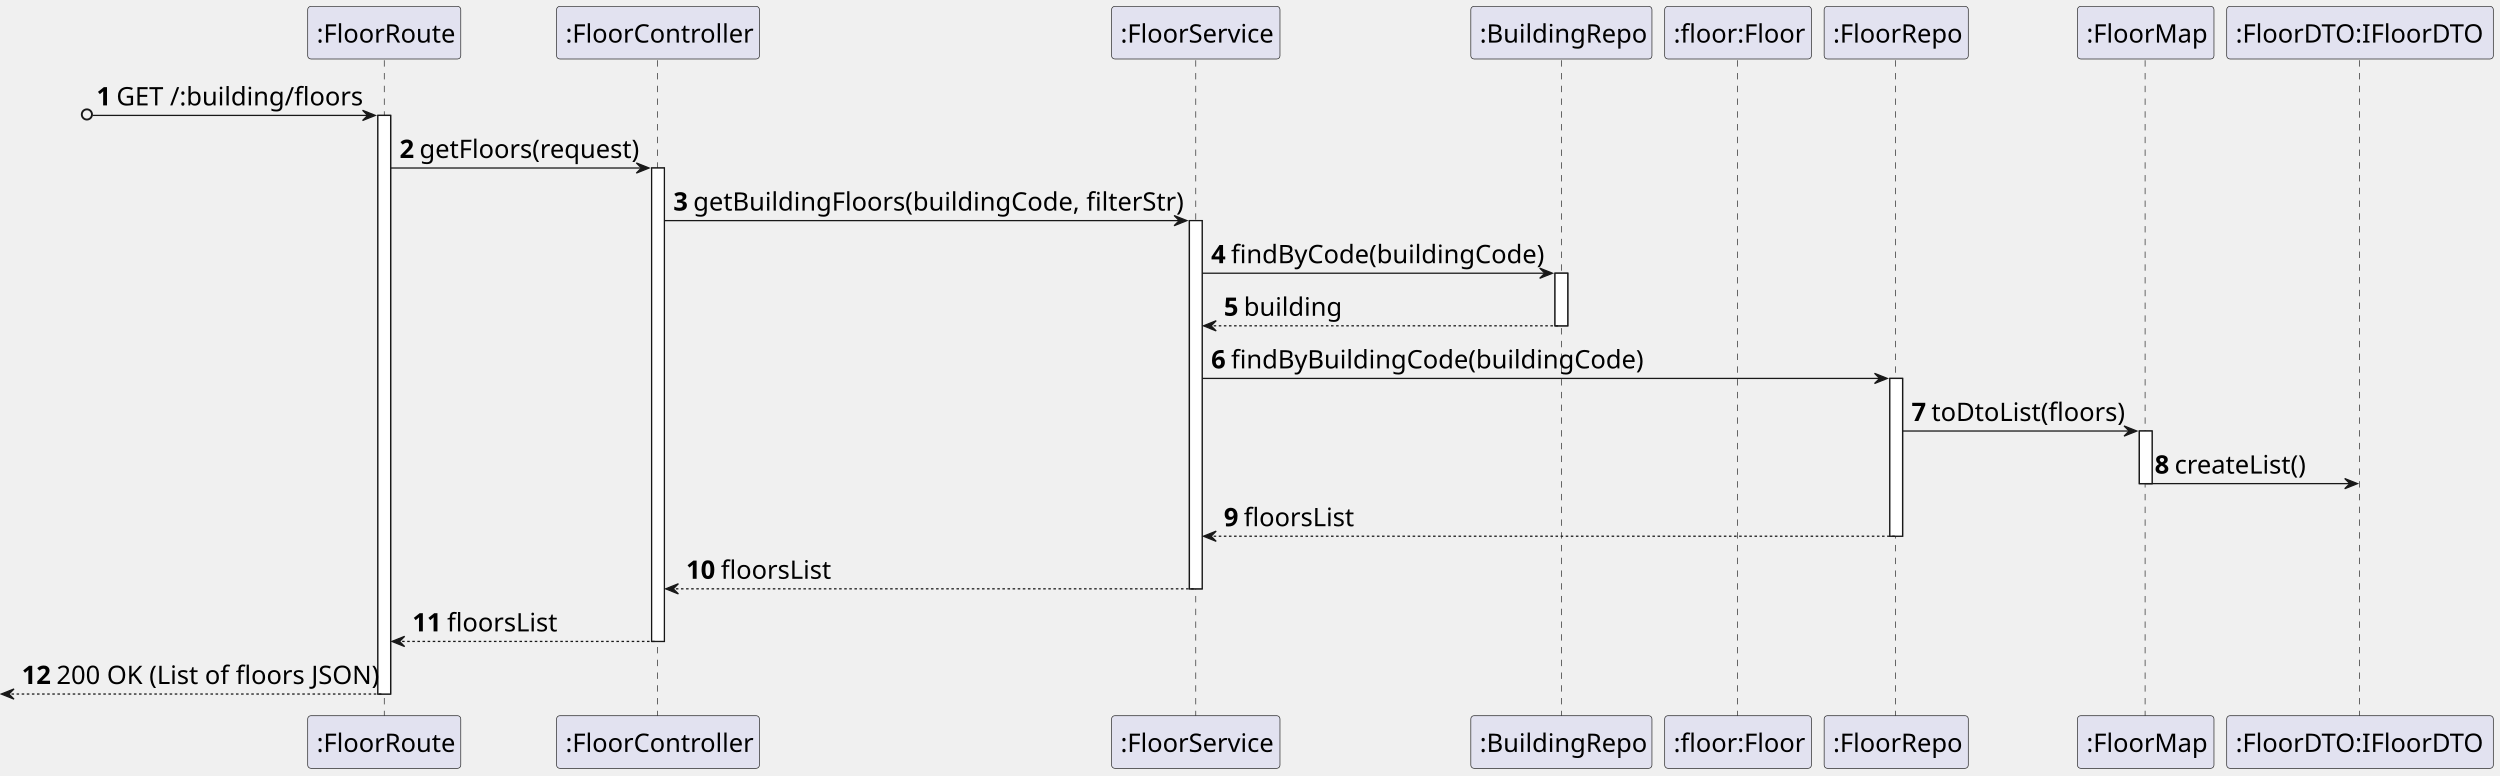
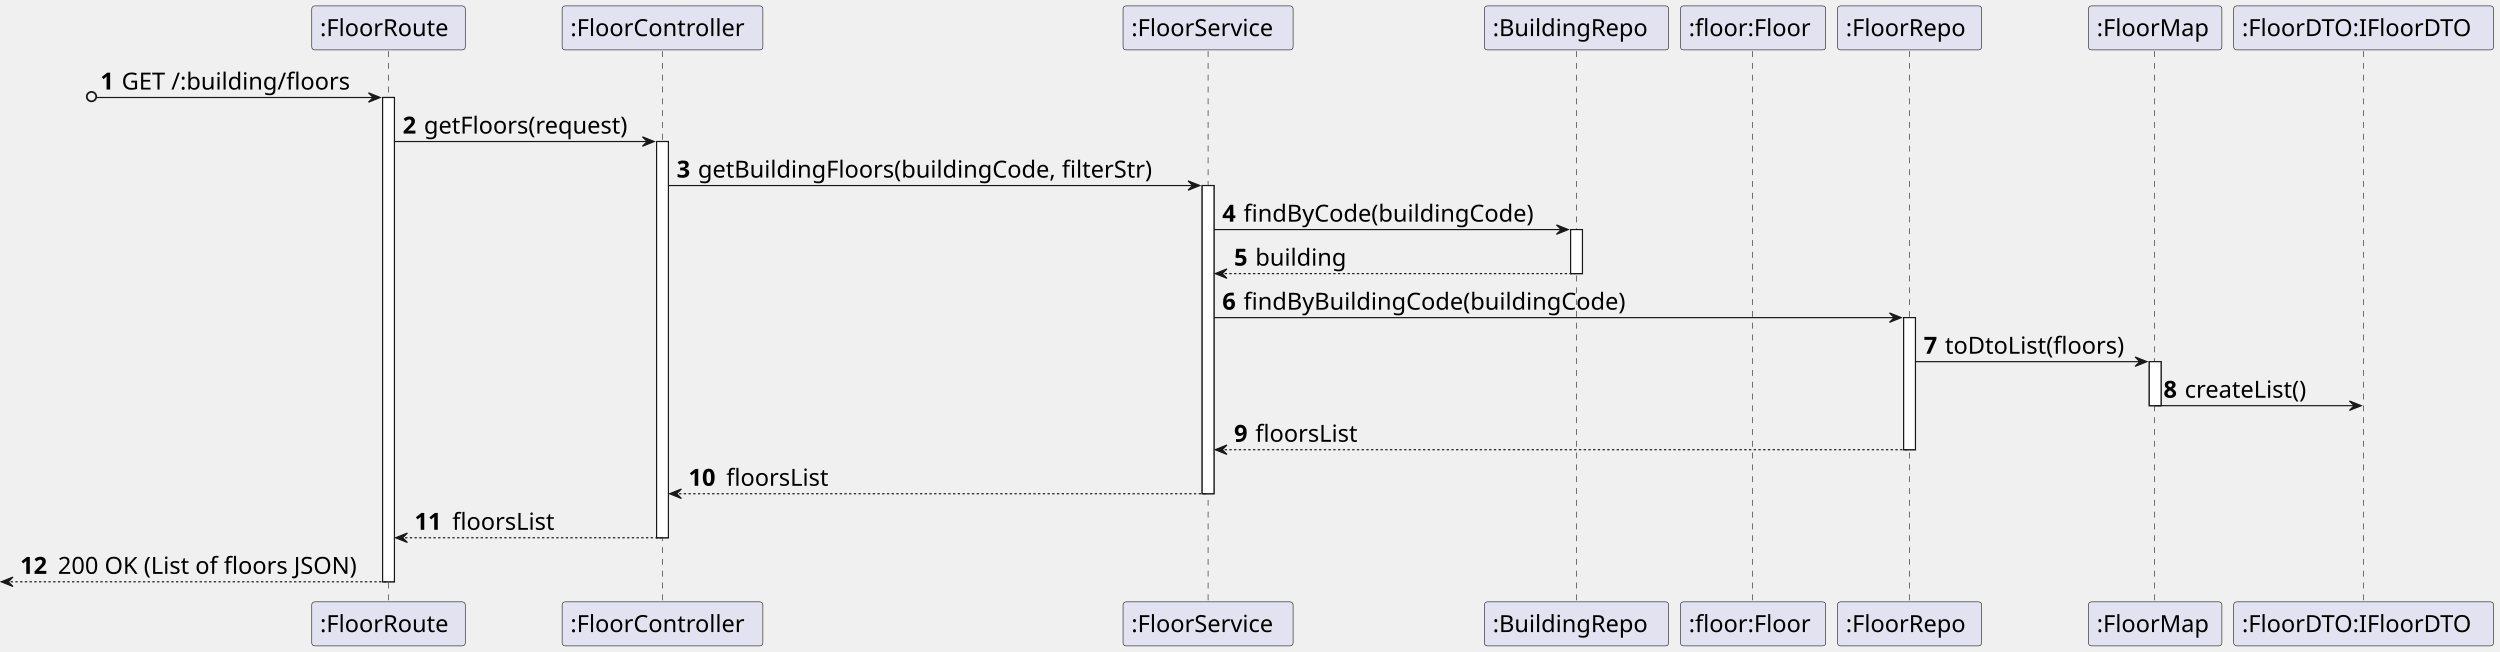
- <svg xmlns="http://www.w3.org/2000/svg" contentStyleType="text/css" height="608px" preserveAspectRatio="none" style="width:1960px;height:608px;background:#FFFFFF;" version="1.1" viewBox="0 0 1960 608" width="1960px" zoomAndPan="magnify">
+ <svg xmlns="http://www.w3.org/2000/svg" contentStyleType="text/css" height="552px" preserveAspectRatio="none" style="width:2117px;height:552px;background:#FFFFFF;" version="1.1" viewBox="0 0 2117 552" width="2117px" zoomAndPan="magnify">
  <defs />
  <g>
-     <rect fill="#FFFFFF" height="453.64" style="stroke:#181818;stroke-width:1.0;" width="10" x="296.25" y="90.48" />
-     <rect fill="#FFFFFF" height="371.16" style="stroke:#181818;stroke-width:1.0;" width="10" x="510.875" y="131.72" />
-     <rect fill="#FFFFFF" height="288.68" style="stroke:#181818;stroke-width:1.0;" width="10" x="932.5" y="172.96" />
-     <rect fill="#FFFFFF" height="41.24" style="stroke:#181818;stroke-width:1.0;" width="10" x="1219.125" y="214.2" />
-     <rect fill="#FFFFFF" height="123.72" style="stroke:#181818;stroke-width:1.0;" width="10" x="1481.625" y="296.68" />
-     <rect fill="#FFFFFF" height="41.24" style="stroke:#181818;stroke-width:1.0;" width="10" x="1677.25" y="337.92" />
-     <line style="stroke:#181818;stroke-width:0.5;stroke-dasharray:5.0,5.0;" x1="301.25" x2="301.25" y1="47.24" y2="562.12" />
-     <line style="stroke:#181818;stroke-width:0.5;stroke-dasharray:5.0,5.0;" x1="515.375" x2="515.375" y1="47.24" y2="562.12" />
-     <line style="stroke:#181818;stroke-width:0.5;stroke-dasharray:5.0,5.0;" x1="937.5" x2="937.5" y1="47.24" y2="562.12" />
-     <line style="stroke:#181818;stroke-width:0.5;stroke-dasharray:5.0,5.0;" x1="1224.125" x2="1224.125" y1="47.24" y2="562.12" />
-     <line style="stroke:#181818;stroke-width:0.5;stroke-dasharray:5.0,5.0;" x1="1362.125" x2="1362.125" y1="47.24" y2="562.12" />
-     <line style="stroke:#181818;stroke-width:0.5;stroke-dasharray:5.0,5.0;" x1="1486.125" x2="1486.125" y1="47.24" y2="562.12" />
-     <line style="stroke:#181818;stroke-width:0.5;stroke-dasharray:5.0,5.0;" x1="1681.75" x2="1681.75" y1="47.24" y2="562.12" />
-     <line style="stroke:#181818;stroke-width:0.5;stroke-dasharray:5.0,5.0;" x1="1849.75" x2="1849.75" y1="47.24" y2="562.12" />
-     <rect fill="#E2E2F0" height="41.24" rx="2.5" ry="2.5" style="stroke:#181818;stroke-width:0.5;" width="120" x="241.25" y="5" />
-     <text fill="#000000" font-family="sans-serif" font-size="20" lengthAdjust="spacing" textLength="106" x="248.25" y="33.38">:FloorRoute</text>
-     <rect fill="#E2E2F0" height="41.24" rx="2.5" ry="2.5" style="stroke:#181818;stroke-width:0.5;" width="120" x="241.25" y="561.12" />
-     <text fill="#000000" font-family="sans-serif" font-size="20" lengthAdjust="spacing" textLength="106" x="248.25" y="589.5">:FloorRoute</text>
-     <rect fill="#E2E2F0" height="41.24" rx="2.5" ry="2.5" style="stroke:#181818;stroke-width:0.5;" width="159" x="436.375" y="5" />
-     <text fill="#000000" font-family="sans-serif" font-size="20" lengthAdjust="spacing" textLength="145" x="443.375" y="33.38">:FloorController</text>
-     <rect fill="#E2E2F0" height="41.24" rx="2.5" ry="2.5" style="stroke:#181818;stroke-width:0.5;" width="159" x="436.375" y="561.12" />
-     <text fill="#000000" font-family="sans-serif" font-size="20" lengthAdjust="spacing" textLength="145" x="443.375" y="589.5">:FloorController</text>
-     <rect fill="#E2E2F0" height="41.24" rx="2.5" ry="2.5" style="stroke:#181818;stroke-width:0.5;" width="132" x="871.5" y="5" />
-     <text fill="#000000" font-family="sans-serif" font-size="20" lengthAdjust="spacing" textLength="118" x="878.5" y="33.38">:FloorService</text>
-     <rect fill="#E2E2F0" height="41.24" rx="2.5" ry="2.5" style="stroke:#181818;stroke-width:0.5;" width="132" x="871.5" y="561.12" />
-     <text fill="#000000" font-family="sans-serif" font-size="20" lengthAdjust="spacing" textLength="118" x="878.5" y="589.5">:FloorService</text>
-     <rect fill="#E2E2F0" height="41.24" rx="2.5" ry="2.5" style="stroke:#181818;stroke-width:0.5;" width="142" x="1153.125" y="5" />
-     <text fill="#000000" font-family="sans-serif" font-size="20" lengthAdjust="spacing" textLength="128" x="1160.125" y="33.38">:BuildingRepo</text>
-     <rect fill="#E2E2F0" height="41.24" rx="2.5" ry="2.5" style="stroke:#181818;stroke-width:0.5;" width="142" x="1153.125" y="561.12" />
-     <text fill="#000000" font-family="sans-serif" font-size="20" lengthAdjust="spacing" textLength="128" x="1160.125" y="589.5">:BuildingRepo</text>
-     <rect fill="#E2E2F0" height="41.24" rx="2.5" ry="2.5" style="stroke:#181818;stroke-width:0.5;" width="115" x="1305.125" y="5" />
-     <text fill="#000000" font-family="sans-serif" font-size="20" lengthAdjust="spacing" textLength="101" x="1312.125" y="33.38">:floor:Floor</text>
-     <rect fill="#E2E2F0" height="41.24" rx="2.5" ry="2.5" style="stroke:#181818;stroke-width:0.5;" width="115" x="1305.125" y="561.12" />
-     <text fill="#000000" font-family="sans-serif" font-size="20" lengthAdjust="spacing" textLength="101" x="1312.125" y="589.5">:floor:Floor</text>
-     <rect fill="#E2E2F0" height="41.24" rx="2.5" ry="2.5" style="stroke:#181818;stroke-width:0.5;" width="113" x="1430.125" y="5" />
-     <text fill="#000000" font-family="sans-serif" font-size="20" lengthAdjust="spacing" textLength="99" x="1437.125" y="33.38">:FloorRepo</text>
-     <rect fill="#E2E2F0" height="41.24" rx="2.5" ry="2.5" style="stroke:#181818;stroke-width:0.5;" width="113" x="1430.125" y="561.12" />
-     <text fill="#000000" font-family="sans-serif" font-size="20" lengthAdjust="spacing" textLength="99" x="1437.125" y="589.5">:FloorRepo</text>
-     <rect fill="#E2E2F0" height="41.24" rx="2.5" ry="2.5" style="stroke:#181818;stroke-width:0.5;" width="107" x="1628.75" y="5" />
-     <text fill="#000000" font-family="sans-serif" font-size="20" lengthAdjust="spacing" textLength="93" x="1635.75" y="33.38">:FloorMap</text>
-     <rect fill="#E2E2F0" height="41.24" rx="2.5" ry="2.5" style="stroke:#181818;stroke-width:0.5;" width="107" x="1628.75" y="561.12" />
-     <text fill="#000000" font-family="sans-serif" font-size="20" lengthAdjust="spacing" textLength="93" x="1635.75" y="589.5">:FloorMap</text>
-     <rect fill="#E2E2F0" height="41.24" rx="2.5" ry="2.5" style="stroke:#181818;stroke-width:0.5;" width="209" x="1745.75" y="5" />
-     <text fill="#000000" font-family="sans-serif" font-size="20" lengthAdjust="spacing" textLength="195" x="1752.75" y="33.38">:FloorDTO:IFloorDTO</text>
-     <rect fill="#E2E2F0" height="41.24" rx="2.5" ry="2.5" style="stroke:#181818;stroke-width:0.5;" width="209" x="1745.75" y="561.12" />
-     <text fill="#000000" font-family="sans-serif" font-size="20" lengthAdjust="spacing" textLength="195" x="1752.75" y="589.5">:FloorDTO:IFloorDTO</text>
-     <rect fill="#FFFFFF" height="453.64" style="stroke:#181818;stroke-width:1.0;" width="10" x="296.25" y="90.48" />
-     <rect fill="#FFFFFF" height="371.16" style="stroke:#181818;stroke-width:1.0;" width="10" x="510.875" y="131.72" />
-     <rect fill="#FFFFFF" height="288.68" style="stroke:#181818;stroke-width:1.0;" width="10" x="932.5" y="172.96" />
-     <rect fill="#FFFFFF" height="41.24" style="stroke:#181818;stroke-width:1.0;" width="10" x="1219.125" y="214.2" />
-     <rect fill="#FFFFFF" height="123.72" style="stroke:#181818;stroke-width:1.0;" width="10" x="1481.625" y="296.68" />
-     <rect fill="#FFFFFF" height="41.24" style="stroke:#181818;stroke-width:1.0;" width="10" x="1677.25" y="337.92" />
-     <ellipse cx="68.125" cy="89.73" fill="none" rx="4" ry="4" style="stroke:#181818;stroke-width:1.5;" />
-     <polygon fill="#181818" points="284.25,86.48,294.25,90.48,284.25,94.48,288.25,90.48" style="stroke:#181818;stroke-width:1.0;" />
-     <line style="stroke:#181818;stroke-width:1.0;" x1="72.625" x2="290.25" y1="90.48" y2="90.48" />
-     <text fill="#000000" font-family="sans-serif" font-size="20" font-weight="bold" lengthAdjust="spacing" textLength="11.625" x="75.625" y="82.62">1</text>
-     <text fill="#000000" font-family="sans-serif" font-size="20" lengthAdjust="spacing" textLength="190" x="91.25" y="82.62">GET /:building/floors</text>
-     <polygon fill="#181818" points="498.875,127.72,508.875,131.72,498.875,135.72,502.875,131.72" style="stroke:#181818;stroke-width:1.0;" />
-     <line style="stroke:#181818;stroke-width:1.0;" x1="306.25" x2="504.875" y1="131.72" y2="131.72" />
-     <text fill="#000000" font-family="sans-serif" font-size="20" font-weight="bold" lengthAdjust="spacing" textLength="11.625" x="313.25" y="123.86">2</text>
-     <text fill="#000000" font-family="sans-serif" font-size="20" lengthAdjust="spacing" textLength="170" x="328.875" y="123.86">getFloors(request)</text>
-     <polygon fill="#181818" points="920.5,168.96,930.5,172.96,920.5,176.96,924.5,172.96" style="stroke:#181818;stroke-width:1.0;" />
-     <line style="stroke:#181818;stroke-width:1.0;" x1="520.875" x2="926.5" y1="172.96" y2="172.96" />
-     <text fill="#000000" font-family="sans-serif" font-size="20" font-weight="bold" lengthAdjust="spacing" textLength="11.625" x="527.875" y="165.1">3</text>
-     <text fill="#000000" font-family="sans-serif" font-size="20" lengthAdjust="spacing" textLength="377" x="543.5" y="165.1">getBuildingFloors(buildingCode, filterStr)</text>
-     <polygon fill="#181818" points="1207.125,210.2,1217.125,214.2,1207.125,218.2,1211.125,214.2" style="stroke:#181818;stroke-width:1.0;" />
-     <line style="stroke:#181818;stroke-width:1.0;" x1="942.5" x2="1213.125" y1="214.2" y2="214.2" />
-     <text fill="#000000" font-family="sans-serif" font-size="20" font-weight="bold" lengthAdjust="spacing" textLength="11.625" x="949.5" y="206.34">4</text>
-     <text fill="#000000" font-family="sans-serif" font-size="20" lengthAdjust="spacing" textLength="242" x="965.125" y="206.34">findByCode(buildingCode)</text>
-     <polygon fill="#181818" points="953.5,251.44,943.5,255.44,953.5,259.44,949.5,255.44" style="stroke:#181818;stroke-width:1.0;" />
-     <line style="stroke:#181818;stroke-width:1.0;stroke-dasharray:2.0,2.0;" x1="947.5" x2="1223.125" y1="255.44" y2="255.44" />
-     <text fill="#000000" font-family="sans-serif" font-size="20" font-weight="bold" lengthAdjust="spacing" textLength="11.625" x="959.5" y="247.58">5</text>
-     <text fill="#000000" font-family="sans-serif" font-size="20" lengthAdjust="spacing" textLength="75" x="975.125" y="247.58">building</text>
-     <polygon fill="#181818" points="1469.625,292.68,1479.625,296.68,1469.625,300.68,1473.625,296.68" style="stroke:#181818;stroke-width:1.0;" />
-     <line style="stroke:#181818;stroke-width:1.0;" x1="942.5" x2="1475.625" y1="296.68" y2="296.68" />
-     <text fill="#000000" font-family="sans-serif" font-size="20" font-weight="bold" lengthAdjust="spacing" textLength="11.625" x="949.5" y="288.82">6</text>
-     <text fill="#000000" font-family="sans-serif" font-size="20" lengthAdjust="spacing" textLength="318" x="965.125" y="288.82">findByBuildingCode(buildingCode)</text>
-     <polygon fill="#181818" points="1665.25,333.92,1675.25,337.92,1665.25,341.92,1669.25,337.92" style="stroke:#181818;stroke-width:1.0;" />
-     <line style="stroke:#181818;stroke-width:1.0;" x1="1491.625" x2="1671.25" y1="337.92" y2="337.92" />
-     <text fill="#000000" font-family="sans-serif" font-size="20" font-weight="bold" lengthAdjust="spacing" textLength="11.625" x="1498.625" y="330.06">7</text>
-     <text fill="#000000" font-family="sans-serif" font-size="20" lengthAdjust="spacing" textLength="151" x="1514.25" y="330.06">toDtoList(floors)</text>
-     <polygon fill="#181818" points="1838.25,375.16,1848.25,379.16,1838.25,383.16,1842.25,379.16" style="stroke:#181818;stroke-width:1.0;" />
-     <line style="stroke:#181818;stroke-width:1.0;" x1="1682.25" x2="1844.25" y1="379.16" y2="379.16" />
-     <text fill="#000000" font-family="sans-serif" font-size="20" font-weight="bold" lengthAdjust="spacing" textLength="11.625" x="1689.25" y="371.3">8</text>
-     <text fill="#000000" font-family="sans-serif" font-size="20" lengthAdjust="spacing" textLength="102" x="1704.875" y="371.3">createList()</text>
-     <polygon fill="#181818" points="953.5,416.4,943.5,420.4,953.5,424.4,949.5,420.4" style="stroke:#181818;stroke-width:1.0;" />
-     <line style="stroke:#181818;stroke-width:1.0;stroke-dasharray:2.0,2.0;" x1="947.5" x2="1485.625" y1="420.4" y2="420.4" />
-     <text fill="#000000" font-family="sans-serif" font-size="20" font-weight="bold" lengthAdjust="spacing" textLength="11.625" x="959.5" y="412.54">9</text>
-     <text fill="#000000" font-family="sans-serif" font-size="20" lengthAdjust="spacing" textLength="86" x="975.125" y="412.54">floorsList</text>
-     <polygon fill="#181818" points="531.875,457.64,521.875,461.64,531.875,465.64,527.875,461.64" style="stroke:#181818;stroke-width:1.0;" />
-     <line style="stroke:#181818;stroke-width:1.0;stroke-dasharray:2.0,2.0;" x1="525.875" x2="936.5" y1="461.64" y2="461.64" />
-     <text fill="#000000" font-family="sans-serif" font-size="20" font-weight="bold" lengthAdjust="spacing" textLength="23.25" x="537.875" y="453.78">10</text>
-     <text fill="#000000" font-family="sans-serif" font-size="20" lengthAdjust="spacing" textLength="86" x="565.125" y="453.78">floorsList</text>
-     <polygon fill="#181818" points="317.25,498.88,307.25,502.88,317.25,506.88,313.25,502.88" style="stroke:#181818;stroke-width:1.0;" />
-     <line style="stroke:#181818;stroke-width:1.0;stroke-dasharray:2.0,2.0;" x1="311.25" x2="514.875" y1="502.88" y2="502.88" />
-     <text fill="#000000" font-family="sans-serif" font-size="20" font-weight="bold" lengthAdjust="spacing" textLength="23.25" x="323.25" y="495.02">11</text>
-     <text fill="#000000" font-family="sans-serif" font-size="20" lengthAdjust="spacing" textLength="86" x="350.5" y="495.02">floorsList</text>
-     <polygon fill="#181818" points="11,540.12,1,544.12,11,548.12,7,544.12" style="stroke:#181818;stroke-width:1.0;" />
-     <line style="stroke:#181818;stroke-width:1.0;stroke-dasharray:2.0,2.0;" x1="5" x2="300.25" y1="544.12" y2="544.12" />
-     <text fill="#000000" font-family="sans-serif" font-size="20" font-weight="bold" lengthAdjust="spacing" textLength="23.25" x="17" y="536.26">12</text>
-     <text fill="#000000" font-family="sans-serif" font-size="20" lengthAdjust="spacing" textLength="250" x="44.25" y="536.26">200 OK (List of floors JSON)</text>
+     <rect fill="#FFFFFF" height="410.094" style="stroke:#181818;stroke-width:1.0;" width="10" x="324" y="82.562" />
+     <rect fill="#FFFFFF" height="335.531" style="stroke:#181818;stroke-width:1.0;" width="10" x="556" y="119.844" />
+     <rect fill="#FFFFFF" height="260.969" style="stroke:#181818;stroke-width:1.0;" width="10" x="1018" y="157.125" />
+     <rect fill="#FFFFFF" height="37.281" style="stroke:#181818;stroke-width:1.0;" width="10" x="1330" y="194.406" />
+     <rect fill="#FFFFFF" height="111.844" style="stroke:#181818;stroke-width:1.0;" width="10" x="1612" y="268.969" />
+     <rect fill="#FFFFFF" height="37.281" style="stroke:#181818;stroke-width:1.0;" width="10" x="1820" y="306.25" />
+     <line style="stroke:#181818;stroke-width:0.5;stroke-dasharray:5.0,5.0;" x1="329" x2="329" y1="43.281" y2="510.656" />
+     <line style="stroke:#181818;stroke-width:0.5;stroke-dasharray:5.0,5.0;" x1="561" x2="561" y1="43.281" y2="510.656" />
+     <line style="stroke:#181818;stroke-width:0.5;stroke-dasharray:5.0,5.0;" x1="1023" x2="1023" y1="43.281" y2="510.656" />
+     <line style="stroke:#181818;stroke-width:0.5;stroke-dasharray:5.0,5.0;" x1="1335" x2="1335" y1="43.281" y2="510.656" />
+     <line style="stroke:#181818;stroke-width:0.5;stroke-dasharray:5.0,5.0;" x1="1484" x2="1484" y1="43.281" y2="510.656" />
+     <line style="stroke:#181818;stroke-width:0.5;stroke-dasharray:5.0,5.0;" x1="1617" x2="1617" y1="43.281" y2="510.656" />
+     <line style="stroke:#181818;stroke-width:0.5;stroke-dasharray:5.0,5.0;" x1="1824.5" x2="1824.5" y1="43.281" y2="510.656" />
+     <line style="stroke:#181818;stroke-width:0.5;stroke-dasharray:5.0,5.0;" x1="2001.5" x2="2001.5" y1="43.281" y2="510.656" />
+     <rect fill="#E2E2F0" height="37.281" rx="2.5" ry="2.5" style="stroke:#181818;stroke-width:0.5;" width="130" x="264" y="5" />
+     <text fill="#000000" font-family="sans-serif" font-size="20" lengthAdjust="spacing" textLength="116" x="271" y="30.564">:FloorRoute</text>
+     <rect fill="#E2E2F0" height="37.281" rx="2.5" ry="2.5" style="stroke:#181818;stroke-width:0.5;" width="130" x="264" y="509.656" />
+     <text fill="#000000" font-family="sans-serif" font-size="20" lengthAdjust="spacing" textLength="116" x="271" y="535.221">:FloorRoute</text>
+     <rect fill="#E2E2F0" height="37.281" rx="2.5" ry="2.5" style="stroke:#181818;stroke-width:0.5;" width="170" x="476" y="5" />
+     <text fill="#000000" font-family="sans-serif" font-size="20" lengthAdjust="spacing" textLength="156" x="483" y="30.564">:FloorController</text>
+     <rect fill="#E2E2F0" height="37.281" rx="2.5" ry="2.5" style="stroke:#181818;stroke-width:0.5;" width="170" x="476" y="509.656" />
+     <text fill="#000000" font-family="sans-serif" font-size="20" lengthAdjust="spacing" textLength="156" x="483" y="535.221">:FloorController</text>
+     <rect fill="#E2E2F0" height="37.281" rx="2.5" ry="2.5" style="stroke:#181818;stroke-width:0.5;" width="144" x="951" y="5" />
+     <text fill="#000000" font-family="sans-serif" font-size="20" lengthAdjust="spacing" textLength="130" x="958" y="30.564">:FloorService</text>
+     <rect fill="#E2E2F0" height="37.281" rx="2.5" ry="2.5" style="stroke:#181818;stroke-width:0.5;" width="144" x="951" y="509.656" />
+     <text fill="#000000" font-family="sans-serif" font-size="20" lengthAdjust="spacing" textLength="130" x="958" y="535.221">:FloorService</text>
+     <rect fill="#E2E2F0" height="37.281" rx="2.5" ry="2.5" style="stroke:#181818;stroke-width:0.5;" width="156" x="1257" y="5" />
+     <text fill="#000000" font-family="sans-serif" font-size="20" lengthAdjust="spacing" textLength="142" x="1264" y="30.564">:BuildingRepo</text>
+     <rect fill="#E2E2F0" height="37.281" rx="2.5" ry="2.5" style="stroke:#181818;stroke-width:0.5;" width="156" x="1257" y="509.656" />
+     <text fill="#000000" font-family="sans-serif" font-size="20" lengthAdjust="spacing" textLength="142" x="1264" y="535.221">:BuildingRepo</text>
+     <rect fill="#E2E2F0" height="37.281" rx="2.5" ry="2.5" style="stroke:#181818;stroke-width:0.5;" width="123" x="1423" y="5" />
+     <text fill="#000000" font-family="sans-serif" font-size="20" lengthAdjust="spacing" textLength="109" x="1430" y="30.564">:floor:Floor</text>
+     <rect fill="#E2E2F0" height="37.281" rx="2.5" ry="2.5" style="stroke:#181818;stroke-width:0.5;" width="123" x="1423" y="509.656" />
+     <text fill="#000000" font-family="sans-serif" font-size="20" lengthAdjust="spacing" textLength="109" x="1430" y="535.221">:floor:Floor</text>
+     <rect fill="#E2E2F0" height="37.281" rx="2.5" ry="2.5" style="stroke:#181818;stroke-width:0.5;" width="122" x="1556" y="5" />
+     <text fill="#000000" font-family="sans-serif" font-size="20" lengthAdjust="spacing" textLength="108" x="1563" y="30.564">:FloorRepo</text>
+     <rect fill="#E2E2F0" height="37.281" rx="2.5" ry="2.5" style="stroke:#181818;stroke-width:0.5;" width="122" x="1556" y="509.656" />
+     <text fill="#000000" font-family="sans-serif" font-size="20" lengthAdjust="spacing" textLength="108" x="1563" y="535.221">:FloorRepo</text>
+     <rect fill="#E2E2F0" height="37.281" rx="2.5" ry="2.5" style="stroke:#181818;stroke-width:0.5;" width="113" x="1768.5" y="5" />
+     <text fill="#000000" font-family="sans-serif" font-size="20" lengthAdjust="spacing" textLength="99" x="1775.5" y="30.564">:FloorMap</text>
+     <rect fill="#E2E2F0" height="37.281" rx="2.5" ry="2.5" style="stroke:#181818;stroke-width:0.5;" width="113" x="1768.5" y="509.656" />
+     <text fill="#000000" font-family="sans-serif" font-size="20" lengthAdjust="spacing" textLength="99" x="1775.5" y="535.221">:FloorMap</text>
+     <rect fill="#E2E2F0" height="37.281" rx="2.5" ry="2.5" style="stroke:#181818;stroke-width:0.5;" width="220" x="1891.5" y="5" />
+     <text fill="#000000" font-family="sans-serif" font-size="20" lengthAdjust="spacing" textLength="206" x="1898.5" y="30.564">:FloorDTO:IFloorDTO</text>
+     <rect fill="#E2E2F0" height="37.281" rx="2.5" ry="2.5" style="stroke:#181818;stroke-width:0.5;" width="220" x="1891.5" y="509.656" />
+     <text fill="#000000" font-family="sans-serif" font-size="20" lengthAdjust="spacing" textLength="206" x="1898.5" y="535.221">:FloorDTO:IFloorDTO</text>
+     <rect fill="#FFFFFF" height="410.094" style="stroke:#181818;stroke-width:1.0;" width="10" x="324" y="82.562" />
+     <rect fill="#FFFFFF" height="335.531" style="stroke:#181818;stroke-width:1.0;" width="10" x="556" y="119.844" />
+     <rect fill="#FFFFFF" height="260.969" style="stroke:#181818;stroke-width:1.0;" width="10" x="1018" y="157.125" />
+     <rect fill="#FFFFFF" height="37.281" style="stroke:#181818;stroke-width:1.0;" width="10" x="1330" y="194.406" />
+     <rect fill="#FFFFFF" height="111.844" style="stroke:#181818;stroke-width:1.0;" width="10" x="1612" y="268.969" />
+     <rect fill="#FFFFFF" height="37.281" style="stroke:#181818;stroke-width:1.0;" width="10" x="1820" y="306.25" />
+     <ellipse cx="77.5" cy="81.812" fill="none" rx="4" ry="4" style="stroke:#181818;stroke-width:1.5;" />
+     <polygon fill="#181818" points="312,78.562,322,82.562,312,86.562,316,82.562" style="stroke:#181818;stroke-width:1.0;" />
+     <line style="stroke:#181818;stroke-width:1.0;" x1="82" x2="318" y1="82.562" y2="82.562" />
+     <text fill="#000000" font-family="sans-serif" font-size="20" font-weight="bold" lengthAdjust="spacing" textLength="14" x="85" y="75.846">1</text>
+     <text fill="#000000" font-family="sans-serif" font-size="20" lengthAdjust="spacing" textLength="206" x="103" y="75.846">GET /:building/floors</text>
+     <polygon fill="#181818" points="544,115.844,554,119.844,544,123.844,548,119.844" style="stroke:#181818;stroke-width:1.0;" />
+     <line style="stroke:#181818;stroke-width:1.0;" x1="334" x2="550" y1="119.844" y2="119.844" />
+     <text fill="#000000" font-family="sans-serif" font-size="20" font-weight="bold" lengthAdjust="spacing" textLength="14" x="341" y="113.127">2</text>
+     <text fill="#000000" font-family="sans-serif" font-size="20" lengthAdjust="spacing" textLength="185" x="359" y="113.127">getFloors(request)</text>
+     <polygon fill="#181818" points="1006,153.125,1016,157.125,1006,161.125,1010,157.125" style="stroke:#181818;stroke-width:1.0;" />
+     <line style="stroke:#181818;stroke-width:1.0;" x1="566" x2="1012" y1="157.125" y2="157.125" />
+     <text fill="#000000" font-family="sans-serif" font-size="20" font-weight="bold" lengthAdjust="spacing" textLength="14" x="573" y="150.408">3</text>
+     <text fill="#000000" font-family="sans-serif" font-size="20" lengthAdjust="spacing" textLength="415" x="591" y="150.408">getBuildingFloors(buildingCode, filterStr)</text>
+     <polygon fill="#181818" points="1318,190.406,1328,194.406,1318,198.406,1322,194.406" style="stroke:#181818;stroke-width:1.0;" />
+     <line style="stroke:#181818;stroke-width:1.0;" x1="1028" x2="1324" y1="194.406" y2="194.406" />
+     <text fill="#000000" font-family="sans-serif" font-size="20" font-weight="bold" lengthAdjust="spacing" textLength="14" x="1035" y="187.69">4</text>
+     <text fill="#000000" font-family="sans-serif" font-size="20" lengthAdjust="spacing" textLength="265" x="1053" y="187.69">findByCode(buildingCode)</text>
+     <polygon fill="#181818" points="1039,227.688,1029,231.688,1039,235.688,1035,231.688" style="stroke:#181818;stroke-width:1.0;" />
+     <line style="stroke:#181818;stroke-width:1.0;stroke-dasharray:2.0,2.0;" x1="1033" x2="1334" y1="231.688" y2="231.688" />
+     <text fill="#000000" font-family="sans-serif" font-size="20" font-weight="bold" lengthAdjust="spacing" textLength="14" x="1045" y="224.971">5</text>
+     <text fill="#000000" font-family="sans-serif" font-size="20" lengthAdjust="spacing" textLength="83" x="1063" y="224.971">building</text>
+     <polygon fill="#181818" points="1600,264.969,1610,268.969,1600,272.969,1604,268.969" style="stroke:#181818;stroke-width:1.0;" />
+     <line style="stroke:#181818;stroke-width:1.0;" x1="1028" x2="1606" y1="268.969" y2="268.969" />
+     <text fill="#000000" font-family="sans-serif" font-size="20" font-weight="bold" lengthAdjust="spacing" textLength="14" x="1035" y="262.252">6</text>
+     <text fill="#000000" font-family="sans-serif" font-size="20" lengthAdjust="spacing" textLength="349" x="1053" y="262.252">findByBuildingCode(buildingCode)</text>
+     <polygon fill="#181818" points="1808,302.25,1818,306.25,1808,310.25,1812,306.25" style="stroke:#181818;stroke-width:1.0;" />
+     <line style="stroke:#181818;stroke-width:1.0;" x1="1622" x2="1814" y1="306.25" y2="306.25" />
+     <text fill="#000000" font-family="sans-serif" font-size="20" font-weight="bold" lengthAdjust="spacing" textLength="14" x="1629" y="299.533">7</text>
+     <text fill="#000000" font-family="sans-serif" font-size="20" lengthAdjust="spacing" textLength="161" x="1647" y="299.533">toDtoList(floors)</text>
+     <polygon fill="#181818" points="1989.5,339.531,1999.5,343.531,1989.5,347.531,1993.5,343.531" style="stroke:#181818;stroke-width:1.0;" />
+     <line style="stroke:#181818;stroke-width:1.0;" x1="1825" x2="1995.5" y1="343.531" y2="343.531" />
+     <text fill="#000000" font-family="sans-serif" font-size="20" font-weight="bold" lengthAdjust="spacing" textLength="14" x="1832" y="336.815">8</text>
+     <text fill="#000000" font-family="sans-serif" font-size="20" lengthAdjust="spacing" textLength="114" x="1850" y="336.815">createList()</text>
+     <polygon fill="#181818" points="1039,376.812,1029,380.812,1039,384.812,1035,380.812" style="stroke:#181818;stroke-width:1.0;" />
+     <line style="stroke:#181818;stroke-width:1.0;stroke-dasharray:2.0,2.0;" x1="1033" x2="1616" y1="380.812" y2="380.812" />
+     <text fill="#000000" font-family="sans-serif" font-size="20" font-weight="bold" lengthAdjust="spacing" textLength="14" x="1045" y="374.096">9</text>
+     <text fill="#000000" font-family="sans-serif" font-size="20" lengthAdjust="spacing" textLength="90" x="1063" y="374.096">floorsList</text>
+     <polygon fill="#181818" points="577,414.094,567,418.094,577,422.094,573,418.094" style="stroke:#181818;stroke-width:1.0;" />
+     <line style="stroke:#181818;stroke-width:1.0;stroke-dasharray:2.0,2.0;" x1="571" x2="1022" y1="418.094" y2="418.094" />
+     <text fill="#000000" font-family="sans-serif" font-size="20" font-weight="bold" lengthAdjust="spacing" textLength="28" x="583" y="411.377">10</text>
+     <text fill="#000000" font-family="sans-serif" font-size="20" lengthAdjust="spacing" textLength="90" x="615" y="411.377">floorsList</text>
+     <polygon fill="#181818" points="345,451.375,335,455.375,345,459.375,341,455.375" style="stroke:#181818;stroke-width:1.0;" />
+     <line style="stroke:#181818;stroke-width:1.0;stroke-dasharray:2.0,2.0;" x1="339" x2="560" y1="455.375" y2="455.375" />
+     <text fill="#000000" font-family="sans-serif" font-size="20" font-weight="bold" lengthAdjust="spacing" textLength="28" x="351" y="448.658">11</text>
+     <text fill="#000000" font-family="sans-serif" font-size="20" lengthAdjust="spacing" textLength="90" x="383" y="448.658">floorsList</text>
+     <polygon fill="#181818" points="11,488.656,1,492.656,11,496.656,7,492.656" style="stroke:#181818;stroke-width:1.0;" />
+     <line style="stroke:#181818;stroke-width:1.0;stroke-dasharray:2.0,2.0;" x1="5" x2="328" y1="492.656" y2="492.656" />
+     <text fill="#000000" font-family="sans-serif" font-size="20" font-weight="bold" lengthAdjust="spacing" textLength="28" x="17" y="485.94">12</text>
+     <text fill="#000000" font-family="sans-serif" font-size="20" lengthAdjust="spacing" textLength="273" x="49" y="485.94">200 OK (List of floors JSON)</text>
  </g>
</svg>
